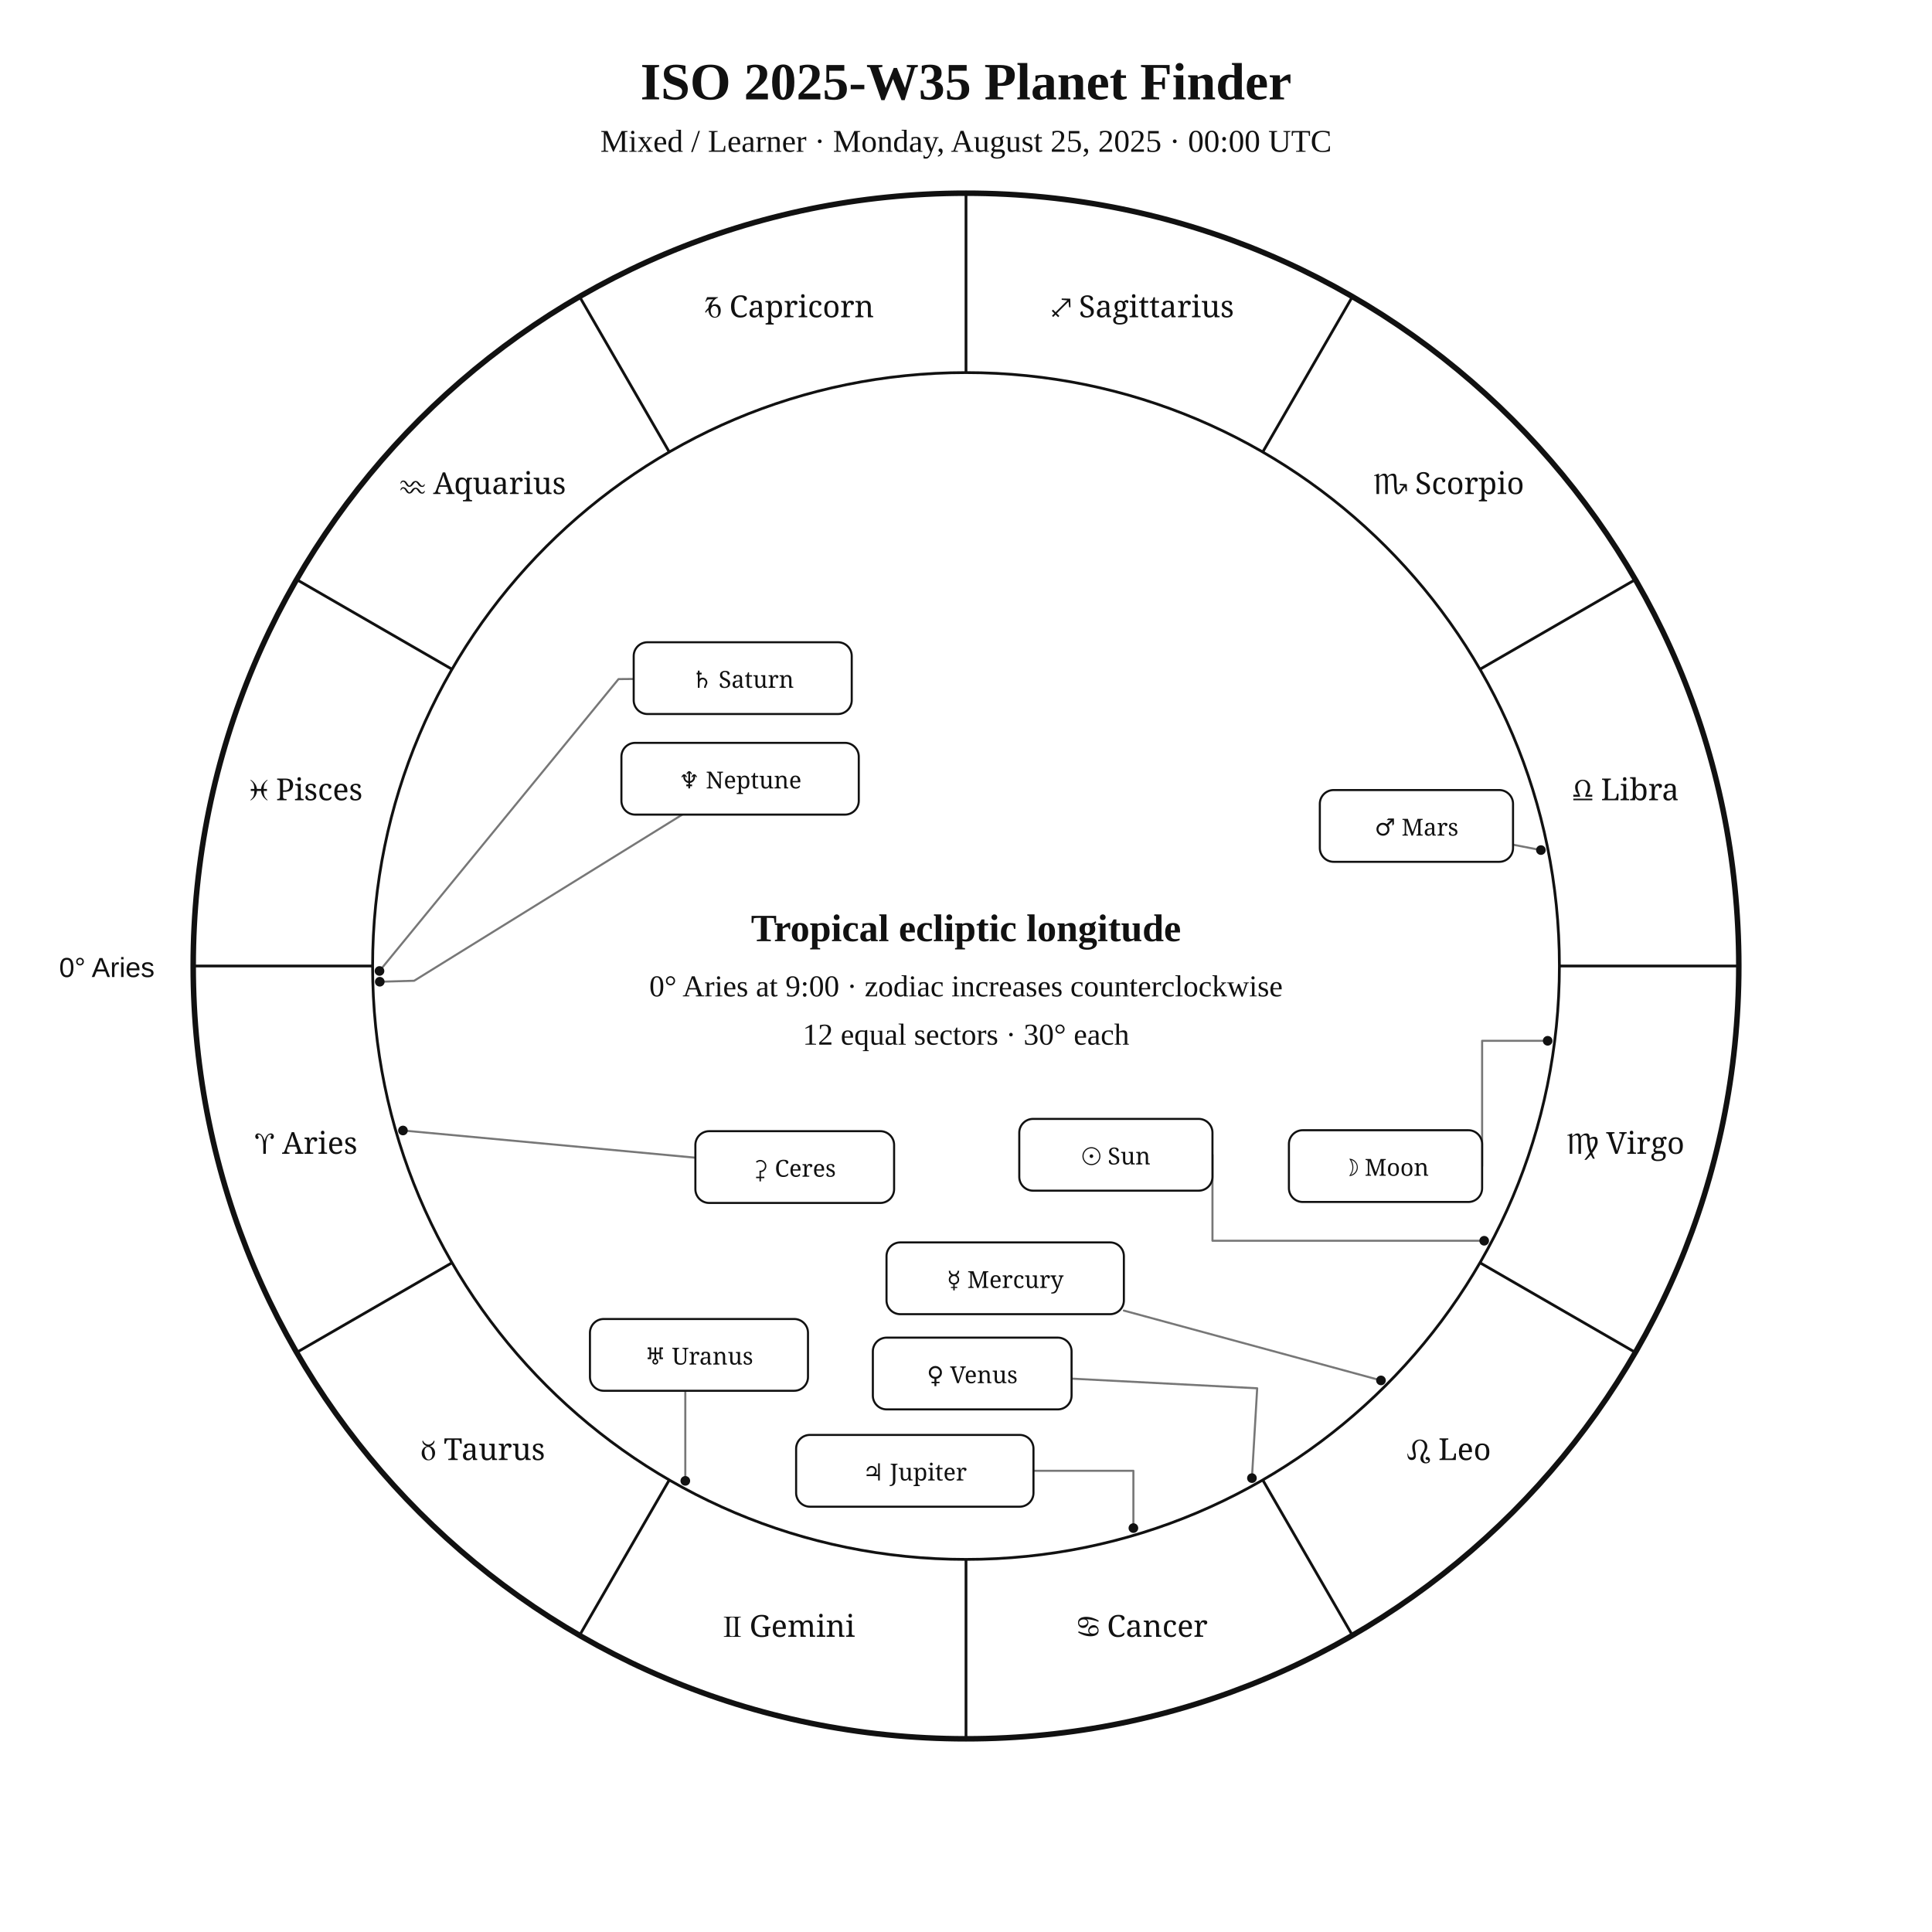
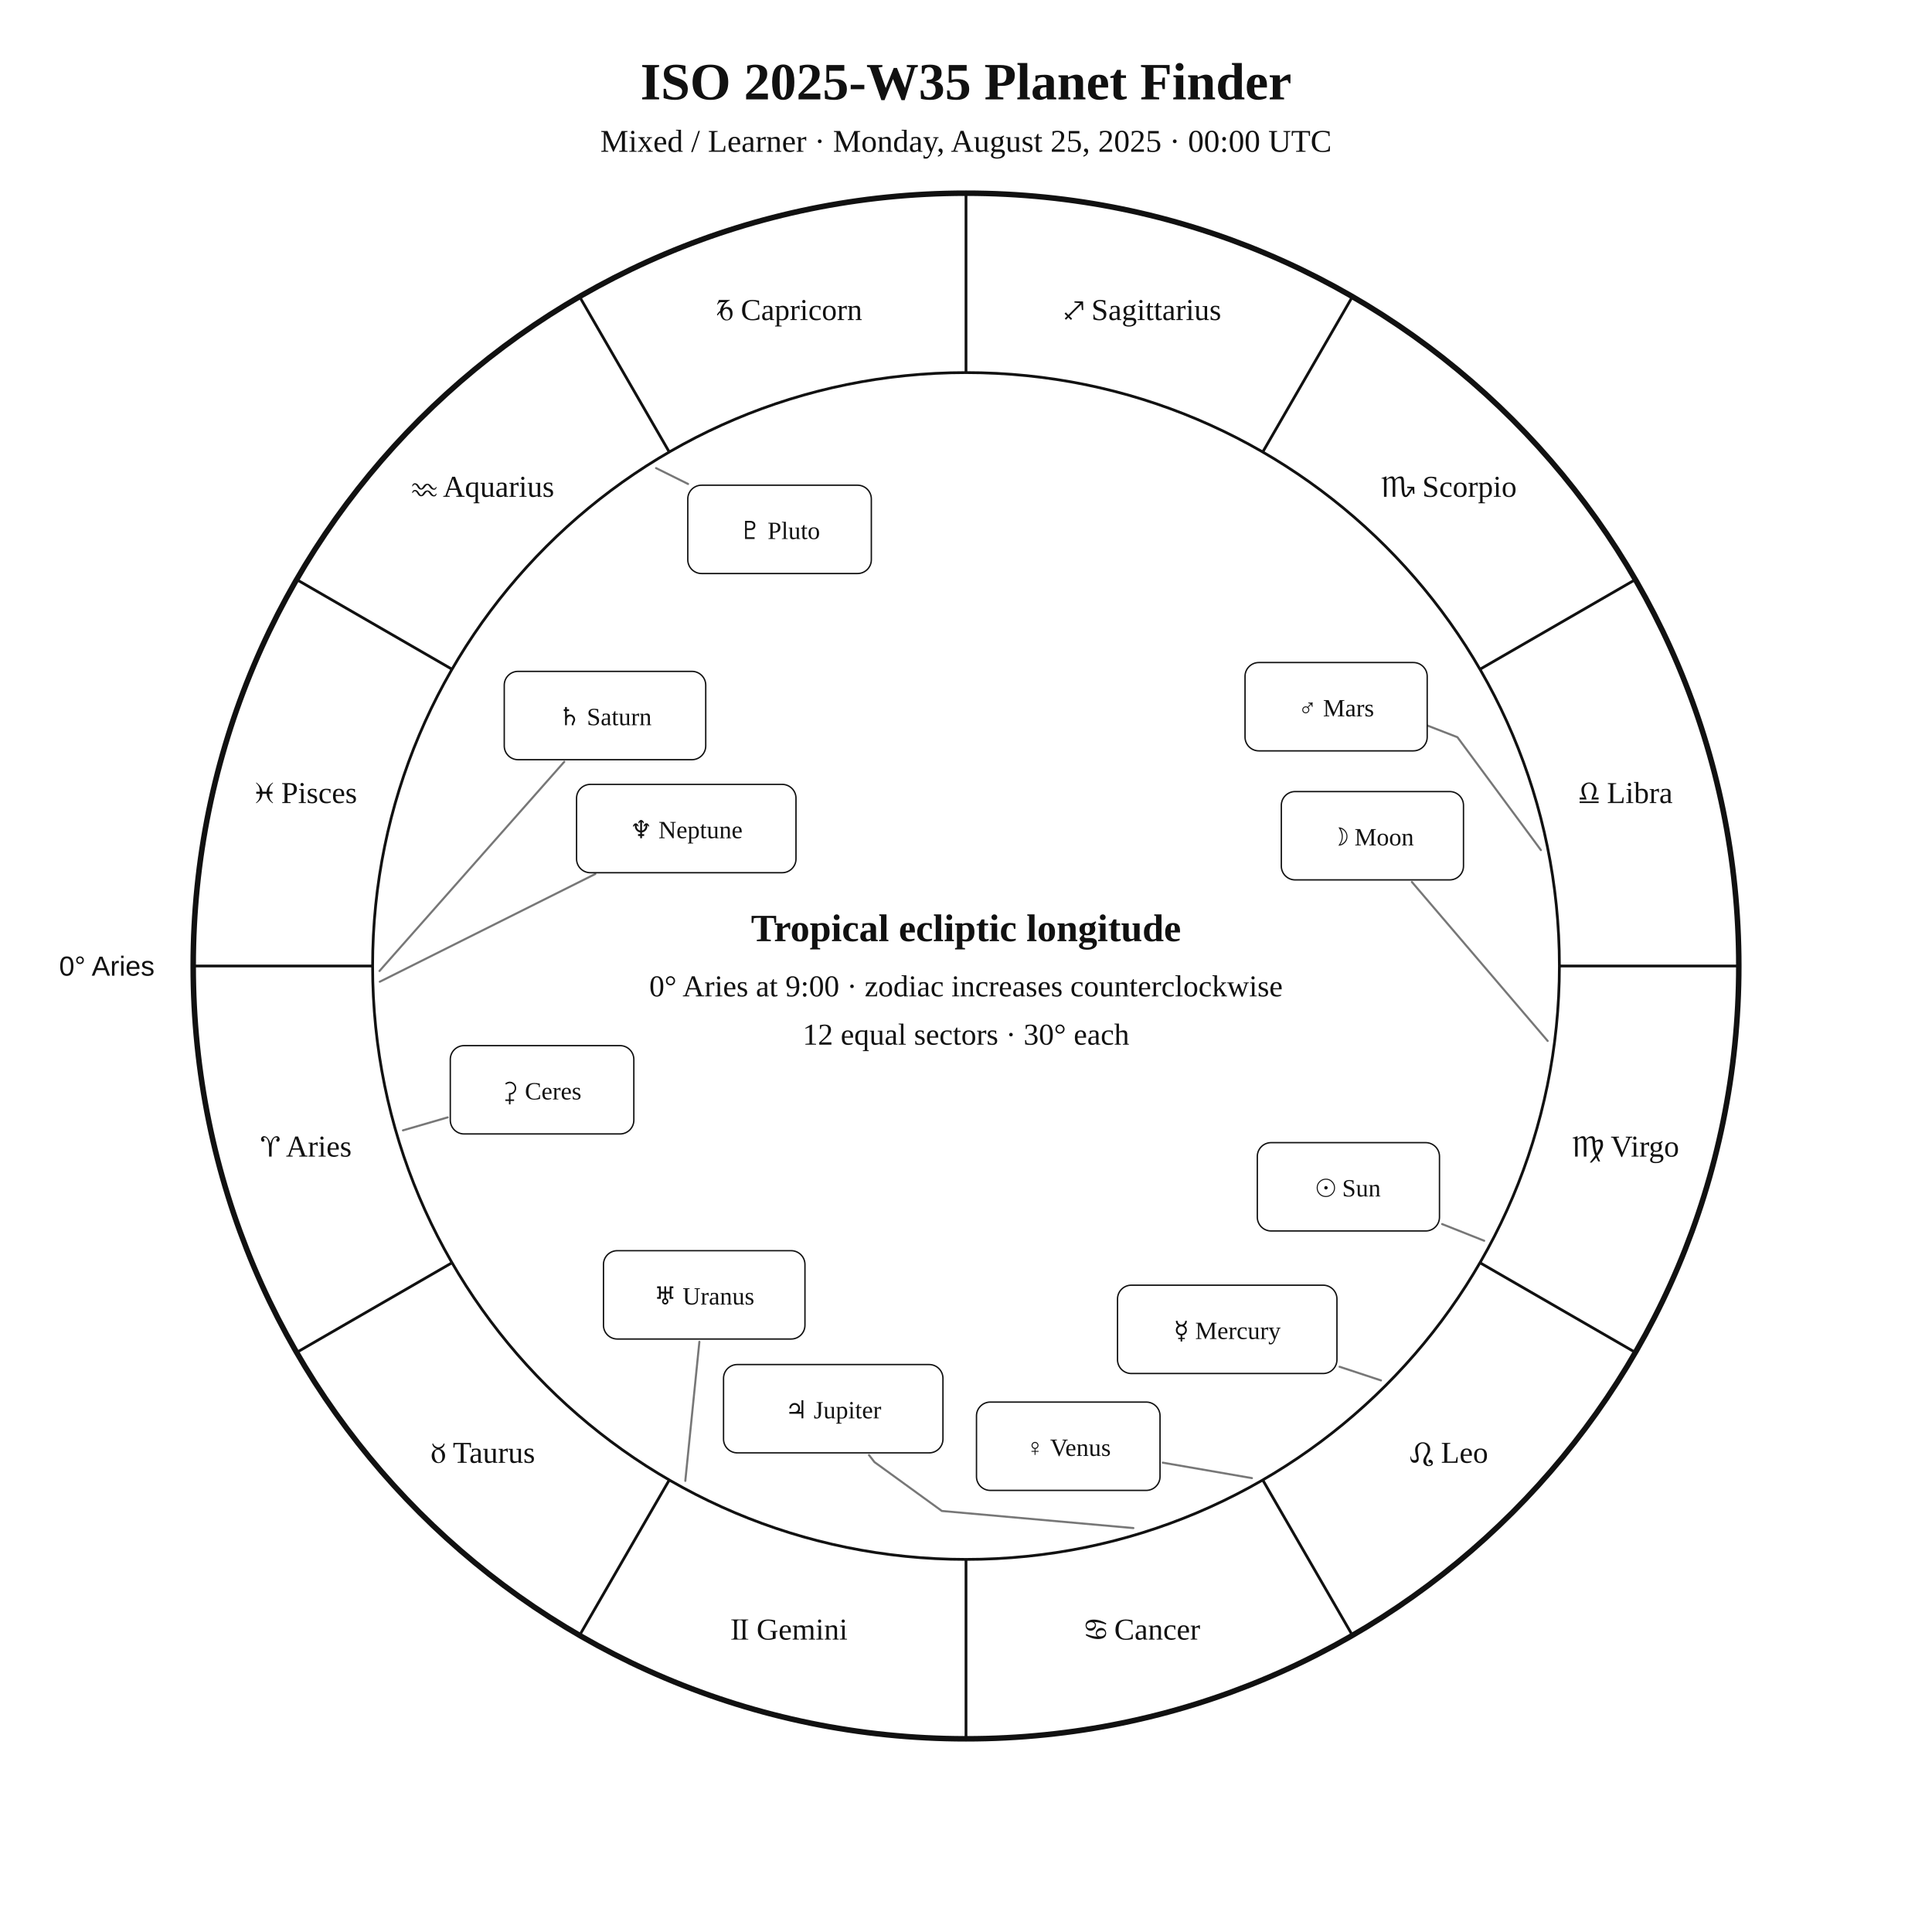
<svg xmlns="http://www.w3.org/2000/svg" width="1400" height="1400" viewBox="0 0 1400 1400">
  <rect width="100%" height="100%" fill="white" />
-   <style>text{font-family:Georgia,"Times New Roman",serif;fill:#111}.sans{font-family:Arial,Helvetica,sans-serif}.symbol{font-family:"Arial Unicode MS","Segoe UI Symbol","Noto Sans Symbols 2","Apple Symbols",serif;font-variant-emoji:text;fill:#111}</style>
+   <style>text{font-family:Georgia,"Times New Roman",serif;fill:#111!important;color:#111!important;-webkit-text-fill-color:#111!important}.sans{font-family:Arial,Helvetica,sans-serif}</style>
  <text x="700" y="72" text-anchor="middle" font-size="38" font-weight="700">ISO 2025-W35 Planet Finder</text>
  <text x="700" y="110" text-anchor="middle" font-size="23">Mixed / Learner · Monday, August 25, 2025 · 00:00 UTC</text>
  <circle cx="700" cy="700" r="560" fill="none" stroke="#111" stroke-width="4" />
  <circle cx="700" cy="700" r="430" fill="none" stroke="#111" stroke-width="2" />
  <line x1="270.0" y1="700.0" x2="140.0" y2="700.0" stroke="#111" stroke-width="2" />
  <line x1="327.6" y1="915.0" x2="215.0" y2="980.0" stroke="#111" stroke-width="2" />
  <line x1="485.0" y1="1072.4" x2="420.0" y2="1185.0" stroke="#111" stroke-width="2" />
  <line x1="700.0" y1="1130.0" x2="700.0" y2="1260.0" stroke="#111" stroke-width="2" />
  <line x1="915.0" y1="1072.4" x2="980.0" y2="1185.0" stroke="#111" stroke-width="2" />
  <line x1="1072.4" y1="915.0" x2="1185.0" y2="980.0" stroke="#111" stroke-width="2" />
  <line x1="1130.0" y1="700.0" x2="1260.0" y2="700.0" stroke="#111" stroke-width="2" />
  <line x1="1072.4" y1="485.0" x2="1185.0" y2="420.0" stroke="#111" stroke-width="2" />
  <line x1="915.0" y1="327.6" x2="980.0" y2="215.0" stroke="#111" stroke-width="2" />
  <line x1="700.0" y1="270.0" x2="700.0" y2="140.0" stroke="#111" stroke-width="2" />
  <line x1="485.0" y1="327.6" x2="420.0" y2="215.0" stroke="#111" stroke-width="2" />
  <line x1="327.6" y1="485.0" x2="215.0" y2="420.0" stroke="#111" stroke-width="2" />
-   <text class="symbol" x="221.9" y="836.1" text-anchor="middle" font-size="22">♈︎ Aries</text>
-   <text class="symbol" x="350.0" y="1058.0" text-anchor="middle" font-size="22">♉︎ Taurus</text>
-   <text class="symbol" x="571.9" y="1186.1" text-anchor="middle" font-size="22">♊︎ Gemini</text>
-   <text class="symbol" x="828.1" y="1186.1" text-anchor="middle" font-size="22">♋︎ Cancer</text>
-   <text class="symbol" x="1050.0" y="1058.0" text-anchor="middle" font-size="22">♌︎ Leo</text>
-   <text class="symbol" x="1178.1" y="836.1" text-anchor="middle" font-size="22">♍︎ Virgo</text>
-   <text class="symbol" x="1178.1" y="579.9" text-anchor="middle" font-size="22">♎︎ Libra</text>
-   <text class="symbol" x="1050.0" y="358.0" text-anchor="middle" font-size="22">♏︎ Scorpio</text>
-   <text class="symbol" x="828.1" y="229.9" text-anchor="middle" font-size="22">♐︎ Sagittarius</text>
-   <text class="symbol" x="571.9" y="229.9" text-anchor="middle" font-size="22">♑︎ Capricorn</text>
-   <text class="symbol" x="350.0" y="358.0" text-anchor="middle" font-size="22">♒︎ Aquarius</text>
-   <text class="symbol" x="221.9" y="579.9" text-anchor="middle" font-size="22">♓︎ Pisces</text>
-   <text x="112" y="708" text-anchor="end" font-size="20" class="sans">0° Aries</text>
-   <polyline points="1075.5,899.1 878.6,899.1 878.6,836.8" fill="none" stroke="#777" stroke-width="1.5" stroke-linejoin="round" stroke-linecap="round" />
-   <circle cx="1075.5" cy="899.1" r="3.5" fill="#111" />
-   <polyline points="1121.5,754.2 1074.0,754.2 1074.0,845.0" fill="none" stroke="#777" stroke-width="1.5" stroke-linejoin="round" stroke-linecap="round" />
-   <circle cx="1121.5" cy="754.2" r="3.5" fill="#111" />
-   <polyline points="1000.7,1000.3 814.4,949.7" fill="none" stroke="#777" stroke-width="1.5" stroke-linejoin="round" stroke-linecap="round" />
-   <circle cx="1000.7" cy="1000.3" r="3.5" fill="#111" />
-   <polyline points="907.2,1071.1 911.0,1006.0 776.5,999.0" fill="none" stroke="#777" stroke-width="1.5" stroke-linejoin="round" stroke-linecap="round" />
-   <circle cx="907.2" cy="1071.1" r="3.5" fill="#111" />
-   <polyline points="1116.6,616.0 1096.4,612.1" fill="none" stroke="#777" stroke-width="1.5" stroke-linejoin="round" stroke-linecap="round" />
-   <circle cx="1116.6" cy="616.0" r="3.5" fill="#111" />
-   <polyline points="821.3,1107.3 821.3,1065.8 748.9,1065.8" fill="none" stroke="#777" stroke-width="1.5" stroke-linejoin="round" stroke-linecap="round" />
-   <circle cx="821.3" cy="1107.3" r="3.5" fill="#111" />
-   <polyline points="275.0,703.6 448.2,492.1 459.2,492.0" fill="none" stroke="#777" stroke-width="1.5" stroke-linejoin="round" stroke-linecap="round" />
-   <circle cx="275.0" cy="703.6" r="3.5" fill="#111" />
-   <polyline points="496.6,1073.1 496.6,1007.8 506.5,1007.8" fill="none" stroke="#777" stroke-width="1.5" stroke-linejoin="round" stroke-linecap="round" />
-   <circle cx="496.6" cy="1073.1" r="3.5" fill="#111" />
-   <polyline points="275.2,711.4 300.1,710.7 494.4,590.3" fill="none" stroke="#777" stroke-width="1.5" stroke-linejoin="round" stroke-linecap="round" />
-   <circle cx="275.2" cy="711.4" r="3.5" fill="#111" />
-   <polyline points="292.0,819.2 503.9,838.9" fill="none" stroke="#777" stroke-width="1.5" stroke-linejoin="round" stroke-linecap="round" />
-   <circle cx="292.0" cy="819.2" r="3.5" fill="#111" />
-   <rect x="738.6" y="810.8" width="140.0" height="52.0" rx="10" fill="white" stroke="#111" stroke-width="1.5" />
-   <text class="symbol" x="808.6" y="843.8" text-anchor="middle" font-size="17">☉︎ Sun</text>
-   <rect x="934.0" y="819.0" width="140.0" height="52.0" rx="10" fill="white" stroke="#111" stroke-width="1.5" />
-   <text class="symbol" x="1004.0" y="852.0" text-anchor="middle" font-size="17">☽︎ Moon</text>
-   <rect x="642.4" y="900.3" width="172.0" height="52.0" rx="10" fill="white" stroke="#111" stroke-width="1.5" />
-   <text class="symbol" x="728.4" y="933.3" text-anchor="middle" font-size="17">☿︎ Mercury</text>
-   <rect x="632.5" y="969.3" width="144.0" height="52.0" rx="10" fill="white" stroke="#111" stroke-width="1.5" />
-   <text class="symbol" x="704.5" y="1002.3" text-anchor="middle" font-size="17">♀︎ Venus</text>
-   <rect x="956.4" y="572.5" width="140.0" height="52.0" rx="10" fill="white" stroke="#111" stroke-width="1.5" />
-   <text class="symbol" x="1026.4" y="605.5" text-anchor="middle" font-size="17">♂︎ Mars</text>
-   <rect x="576.9" y="1039.8" width="172.0" height="52.0" rx="10" fill="white" stroke="#111" stroke-width="1.5" />
-   <text class="symbol" x="662.9" y="1072.8" text-anchor="middle" font-size="17">♃︎ Jupiter</text>
-   <rect x="459.2" y="465.4" width="158.0" height="52.0" rx="10" fill="white" stroke="#111" stroke-width="1.5" />
-   <text class="symbol" x="538.2" y="498.4" text-anchor="middle" font-size="17">♄︎ Saturn</text>
-   <rect x="427.5" y="955.8" width="158.0" height="52.0" rx="10" fill="white" stroke="#111" stroke-width="1.5" />
-   <text class="symbol" x="506.5" y="988.8" text-anchor="middle" font-size="17">♅︎ Uranus</text>
-   <rect x="450.3" y="538.3" width="172.0" height="52.0" rx="10" fill="white" stroke="#111" stroke-width="1.5" />
-   <text class="symbol" x="536.3" y="571.3" text-anchor="middle" font-size="17">♆︎ Neptune</text>
-   <rect x="503.9" y="819.7" width="144.0" height="52.0" rx="10" fill="white" stroke="#111" stroke-width="1.5" />
-   <text class="symbol" x="575.9" y="852.7" text-anchor="middle" font-size="17">⚳︎ Ceres</text>
+   <text x="221.9" y="838.1" text-anchor="middle" font-size="22">♈︎ Aries</text>
+   <text x="350.0" y="1060.0" text-anchor="middle" font-size="22">♉︎ Taurus</text>
+   <text x="571.9" y="1188.1" text-anchor="middle" font-size="22">♊︎ Gemini</text>
+   <text x="828.1" y="1188.1" text-anchor="middle" font-size="22">♋︎ Cancer</text>
+   <text x="1050.0" y="1060.0" text-anchor="middle" font-size="22">♌︎ Leo</text>
+   <text x="1178.1" y="838.1" text-anchor="middle" font-size="22">♍︎ Virgo</text>
+   <text x="1178.1" y="581.9" text-anchor="middle" font-size="22">♎︎ Libra</text>
+   <text x="1050.0" y="360.0" text-anchor="middle" font-size="22">♏︎ Scorpio</text>
+   <text x="828.1" y="231.9" text-anchor="middle" font-size="22">♐︎ Sagittarius</text>
+   <text x="571.9" y="231.9" text-anchor="middle" font-size="22">♑︎ Capricorn</text>
+   <text x="350.0" y="360.0" text-anchor="middle" font-size="22">♒︎ Aquarius</text>
+   <text x="221.9" y="581.9" text-anchor="middle" font-size="22">♓︎ Pisces</text>
+   <text x="112.0" y="707.0" text-anchor="end" font-size="20" class="sans">0° Aries</text>
+   <polyline points="1075.5,899.1 1045.0,887.0" fill="none" stroke="#777" stroke-width="1.5" stroke-linejoin="round" stroke-linecap="round" />
+   <rect x="911.1" y="828.0" width="132.0" height="64.0" rx="10" fill="white" stroke="#111" />
+   <text x="977.1" y="867.0" text-anchor="middle" font-size="18">☉︎ Sun</text>
+   <polyline points="1121.5,754.3 1023.1,639.1" fill="none" stroke="#777" stroke-width="1.5" stroke-linejoin="round" stroke-linecap="round" />
+   <rect x="928.5" y="573.6" width="132.0" height="64.0" rx="10" fill="white" stroke="#111" />
+   <text x="994.5" y="612.6" text-anchor="middle" font-size="18">☽︎ Moon</text>
+   <polyline points="1000.7,1000.3 970.7,990.4" fill="none" stroke="#777" stroke-width="1.5" stroke-linejoin="round" stroke-linecap="round" />
+   <rect x="809.8" y="931.3" width="159.0" height="64.0" rx="10" fill="white" stroke="#111" />
+   <text x="889.3" y="970.3" text-anchor="middle" font-size="18">☿︎ Mercury</text>
+   <polyline points="907.2,1071.1 842.6,1059.9" fill="none" stroke="#777" stroke-width="1.5" stroke-linejoin="round" stroke-linecap="round" />
+   <rect x="707.6" y="1016.0" width="133.0" height="64.0" rx="10" fill="white" stroke="#111" />
+   <text x="774.1" y="1055.0" text-anchor="middle" font-size="18">♀︎ Venus</text>
+   <polyline points="1116.6,616.0 1056.1,534.2 1010.4,516.5 1010.4,516.5" fill="none" stroke="#777" stroke-width="1.5" stroke-linejoin="round" stroke-linecap="round" />
+   <rect x="902.2" y="480.1" width="132.0" height="64.0" rx="10" fill="white" stroke="#111" />
+   <text x="968.2" y="519.1" text-anchor="middle" font-size="18">♂︎ Mars</text>
+   <polyline points="821.3,1107.3 682.5,1094.9 633.7,1059.5 629.7,1054.4" fill="none" stroke="#777" stroke-width="1.5" stroke-linejoin="round" stroke-linecap="round" />
+   <rect x="524.3" y="988.8" width="159.0" height="64.0" rx="10" fill="white" stroke="#111" />
+   <text x="603.8" y="1027.8" text-anchor="middle" font-size="18">♃︎ Jupiter</text>
+   <polyline points="275.0,703.6 408.9,552.0" fill="none" stroke="#777" stroke-width="1.5" stroke-linejoin="round" stroke-linecap="round" />
+   <rect x="365.4" y="486.5" width="146.0" height="64.0" rx="10" fill="white" stroke="#111" />
+   <text x="438.4" y="525.5" text-anchor="middle" font-size="18">♄︎ Saturn</text>
+   <polyline points="292.0,819.1 324.4,809.7" fill="none" stroke="#777" stroke-width="1.5" stroke-linejoin="round" stroke-linecap="round" />
+   <rect x="326.3" y="757.7" width="133.0" height="64.0" rx="10" fill="white" stroke="#111" />
+   <text x="392.8" y="796.7" text-anchor="middle" font-size="18">⚳︎ Ceres</text>
+   <polyline points="496.6,1073.1 506.8,972.3" fill="none" stroke="#777" stroke-width="1.5" stroke-linejoin="round" stroke-linecap="round" />
+   <rect x="437.3" y="906.3" width="146.0" height="64.0" rx="10" fill="white" stroke="#111" />
+   <text x="510.3" y="945.3" text-anchor="middle" font-size="18">♅︎ Uranus</text>
+   <polyline points="275.2,711.4 431.4,633.3" fill="none" stroke="#777" stroke-width="1.5" stroke-linejoin="round" stroke-linecap="round" />
+   <rect x="417.8" y="568.4" width="159.0" height="64.0" rx="10" fill="white" stroke="#111" />
+   <text x="497.3" y="607.4" text-anchor="middle" font-size="18">♆︎ Neptune</text>
+   <polyline points="475.4,339.2 498.6,350.7" fill="none" stroke="#777" stroke-width="1.5" stroke-linejoin="round" stroke-linecap="round" />
+   <rect x="498.4" y="351.6" width="133.0" height="64.0" rx="10" fill="white" stroke="#111" />
+   <text x="564.9" y="390.6" text-anchor="middle" font-size="18">♇︎ Pluto</text>
  <text x="700" y="682" text-anchor="middle" font-size="28" font-weight="700">Tropical ecliptic longitude</text>
  <text x="700" y="722" text-anchor="middle" font-size="22">0° Aries at 9:00 · zodiac increases counterclockwise</text>
  <text x="700" y="757" text-anchor="middle" font-size="22">12 equal sectors · 30° each</text>
</svg>
